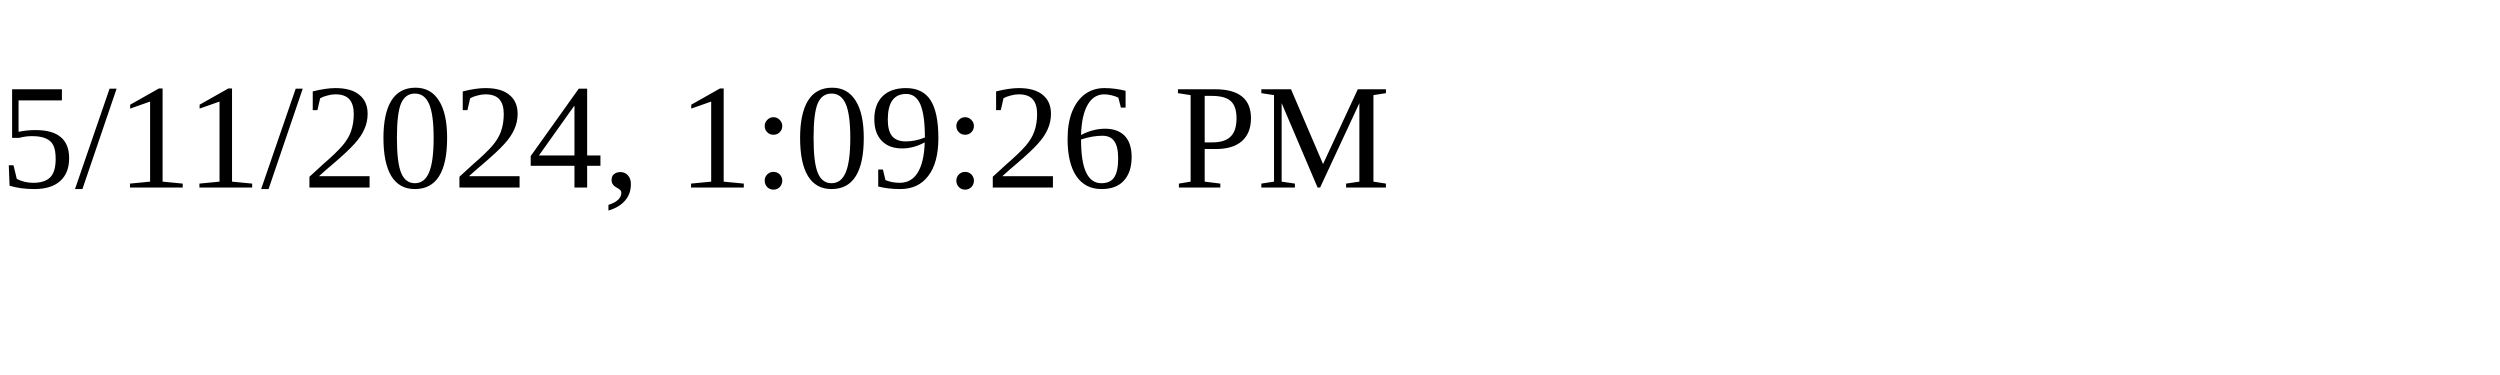
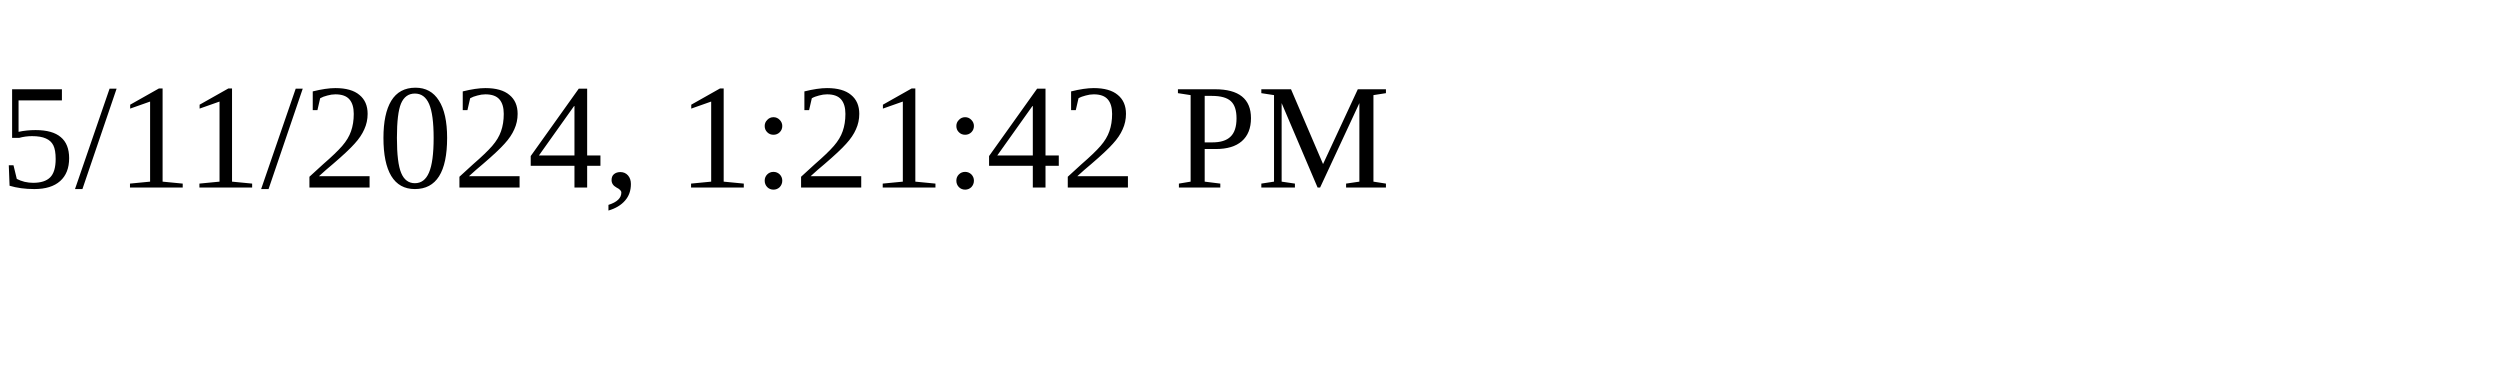
<svg xmlns="http://www.w3.org/2000/svg" height="30" width="200">
-   <text x="0" y="15">5/11/2024, 1:09:26 PM</text>
+   <text x="0" y="15">5/11/2024, 1:21:42 PM</text>
</svg>
